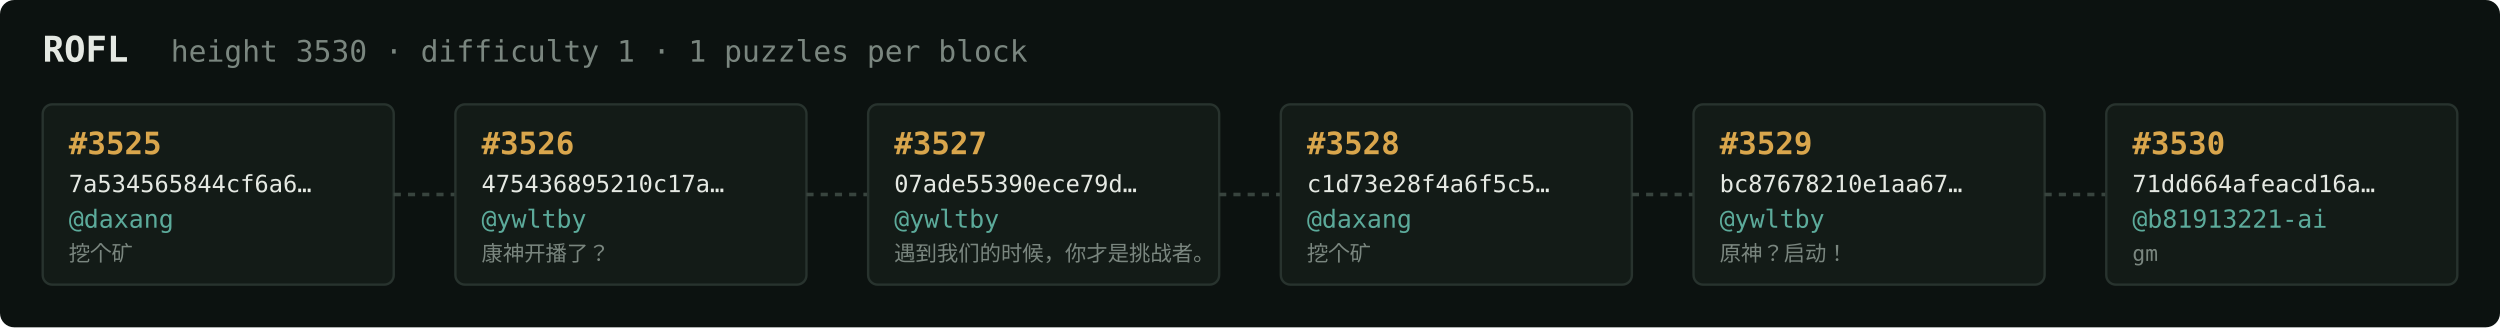
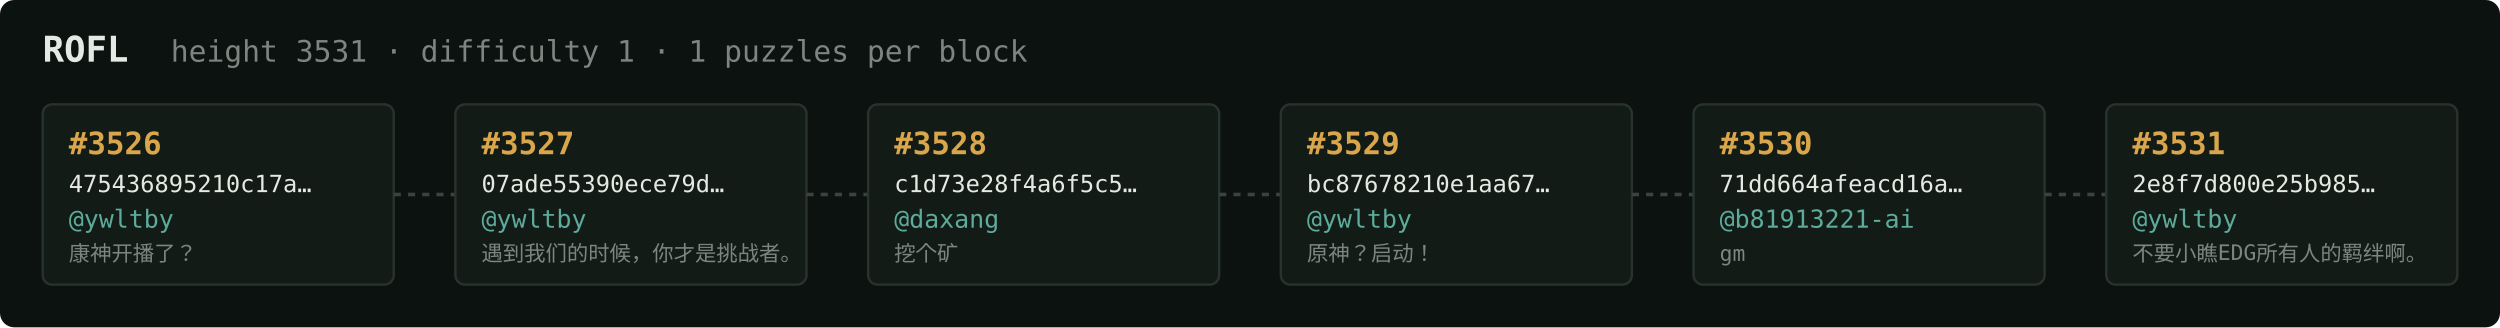
<svg xmlns="http://www.w3.org/2000/svg" width="1054" height="138" viewBox="0 0 1054 138" font-family="ui-monospace,SFMono-Regular,Menlo,monospace">
  <rect fill="#0c1210" width="1054" height="138" rx="6" />
  <text x="18" y="26" fill="#e5e9e3" font-size="15" font-weight="700">ROFL</text>
-   <text x="72" y="26" fill="#7a867f" font-size="12.5">height 3530 · difficulty 1 · 1 puzzles per block</text>
+   <text x="72" y="26" fill="#7a867f" font-size="12.5">height 3531 · difficulty 1 · 1 puzzles per block</text>
  <rect x="18" y="44" width="148" height="76" rx="4" fill="#131b17" stroke="#28332e" stroke-width="1" />
-   <text x="29" y="65" fill="#d9a64c" font-size="13" font-weight="700">#3525</text>
-   <text x="29" y="81" fill="#e5e9e3" font-size="10">7a534565844cf6a6…</text>
-   <text x="29" y="96" fill="#5cab9b" font-size="10.5">@daxang</text>
-   <text x="29" y="110" fill="#7a867f" font-size="9">挖个矿</text>
+   <text x="29" y="65" fill="#d9a64c" font-size="13" font-weight="700">#3526</text>
+   <text x="29" y="81" fill="#e5e9e3" font-size="10">475436895210c17a…</text>
+   <text x="29" y="96" fill="#5cab9b" font-size="10.5">@ywltby</text>
+   <text x="29" y="110" fill="#7a867f" font-size="9">康神开播了？</text>
  <line x1="166" y1="82.0" x2="192" y2="82.0" stroke="#38443e" stroke-width="1.5" stroke-dasharray="3 3" />
  <rect x="192" y="44" width="148" height="76" rx="4" fill="#131b17" stroke="#28332e" stroke-width="1" />
-   <text x="203" y="65" fill="#d9a64c" font-size="13" font-weight="700">#3526</text>
-   <text x="203" y="81" fill="#e5e9e3" font-size="10">475436895210c17a…</text>
+   <text x="203" y="65" fill="#d9a64c" font-size="13" font-weight="700">#3527</text>
+   <text x="203" y="81" fill="#e5e9e3" font-size="10">07ade55390ece79d…</text>
  <text x="203" y="96" fill="#5cab9b" font-size="10.5">@ywltby</text>
-   <text x="203" y="110" fill="#7a867f" font-size="9">康神开播了？</text>
+   <text x="203" y="110" fill="#7a867f" font-size="9">遇到我们的时候，你才是挑战者。</text>
  <line x1="340" y1="82.0" x2="366" y2="82.0" stroke="#38443e" stroke-width="1.5" stroke-dasharray="3 3" />
  <rect x="366" y="44" width="148" height="76" rx="4" fill="#131b17" stroke="#28332e" stroke-width="1" />
-   <text x="377" y="65" fill="#d9a64c" font-size="13" font-weight="700">#3527</text>
-   <text x="377" y="81" fill="#e5e9e3" font-size="10">07ade55390ece79d…</text>
-   <text x="377" y="96" fill="#5cab9b" font-size="10.5">@ywltby</text>
-   <text x="377" y="110" fill="#7a867f" font-size="9">遇到我们的时候，你才是挑战者。</text>
+   <text x="377" y="65" fill="#d9a64c" font-size="13" font-weight="700">#3528</text>
+   <text x="377" y="81" fill="#e5e9e3" font-size="10">c1d73e28f4a6f5c5…</text>
+   <text x="377" y="96" fill="#5cab9b" font-size="10.5">@daxang</text>
+   <text x="377" y="110" fill="#7a867f" font-size="9">挖个矿</text>
  <line x1="514" y1="82.0" x2="540" y2="82.0" stroke="#38443e" stroke-width="1.5" stroke-dasharray="3 3" />
  <rect x="540" y="44" width="148" height="76" rx="4" fill="#131b17" stroke="#28332e" stroke-width="1" />
-   <text x="551" y="65" fill="#d9a64c" font-size="13" font-weight="700">#3528</text>
-   <text x="551" y="81" fill="#e5e9e3" font-size="10">c1d73e28f4a6f5c5…</text>
-   <text x="551" y="96" fill="#5cab9b" font-size="10.5">@daxang</text>
-   <text x="551" y="110" fill="#7a867f" font-size="9">挖个矿</text>
+   <text x="551" y="65" fill="#d9a64c" font-size="13" font-weight="700">#3529</text>
+   <text x="551" y="81" fill="#e5e9e3" font-size="10">bc87678210e1aa67…</text>
+   <text x="551" y="96" fill="#5cab9b" font-size="10.5">@ywltby</text>
+   <text x="551" y="110" fill="#7a867f" font-size="9">原神？启动！</text>
  <line x1="688" y1="82.0" x2="714" y2="82.0" stroke="#38443e" stroke-width="1.5" stroke-dasharray="3 3" />
  <rect x="714" y="44" width="148" height="76" rx="4" fill="#131b17" stroke="#28332e" stroke-width="1" />
-   <text x="725" y="65" fill="#d9a64c" font-size="13" font-weight="700">#3529</text>
-   <text x="725" y="81" fill="#e5e9e3" font-size="10">bc87678210e1aa67…</text>
-   <text x="725" y="96" fill="#5cab9b" font-size="10.5">@ywltby</text>
-   <text x="725" y="110" fill="#7a867f" font-size="9">原神？启动！</text>
+   <text x="725" y="65" fill="#d9a64c" font-size="13" font-weight="700">#3530</text>
+   <text x="725" y="81" fill="#e5e9e3" font-size="10">71dd664afeacd16a…</text>
+   <text x="725" y="96" fill="#5cab9b" font-size="10.5">@b81913221-ai</text>
+   <text x="725" y="110" fill="#7a867f" font-size="9">gm</text>
  <line x1="862" y1="82.0" x2="888" y2="82.0" stroke="#38443e" stroke-width="1.5" stroke-dasharray="3 3" />
  <rect x="888" y="44" width="148" height="76" rx="4" fill="#131b17" stroke="#28332e" stroke-width="1" />
-   <text x="899" y="65" fill="#d9a64c" font-size="13" font-weight="700">#3530</text>
-   <text x="899" y="81" fill="#e5e9e3" font-size="10">71dd664afeacd16a…</text>
-   <text x="899" y="96" fill="#5cab9b" font-size="10.5">@b81913221-ai</text>
-   <text x="899" y="110" fill="#7a867f" font-size="9">gm</text>
+   <text x="899" y="65" fill="#d9a64c" font-size="13" font-weight="700">#3531</text>
+   <text x="899" y="81" fill="#e5e9e3" font-size="10">2e8f7d800e25b985…</text>
+   <text x="899" y="96" fill="#5cab9b" font-size="10.5">@ywltby</text>
+   <text x="899" y="110" fill="#7a867f" font-size="9">不要小瞧EDG所有人的羁绊啊。</text>
</svg>
